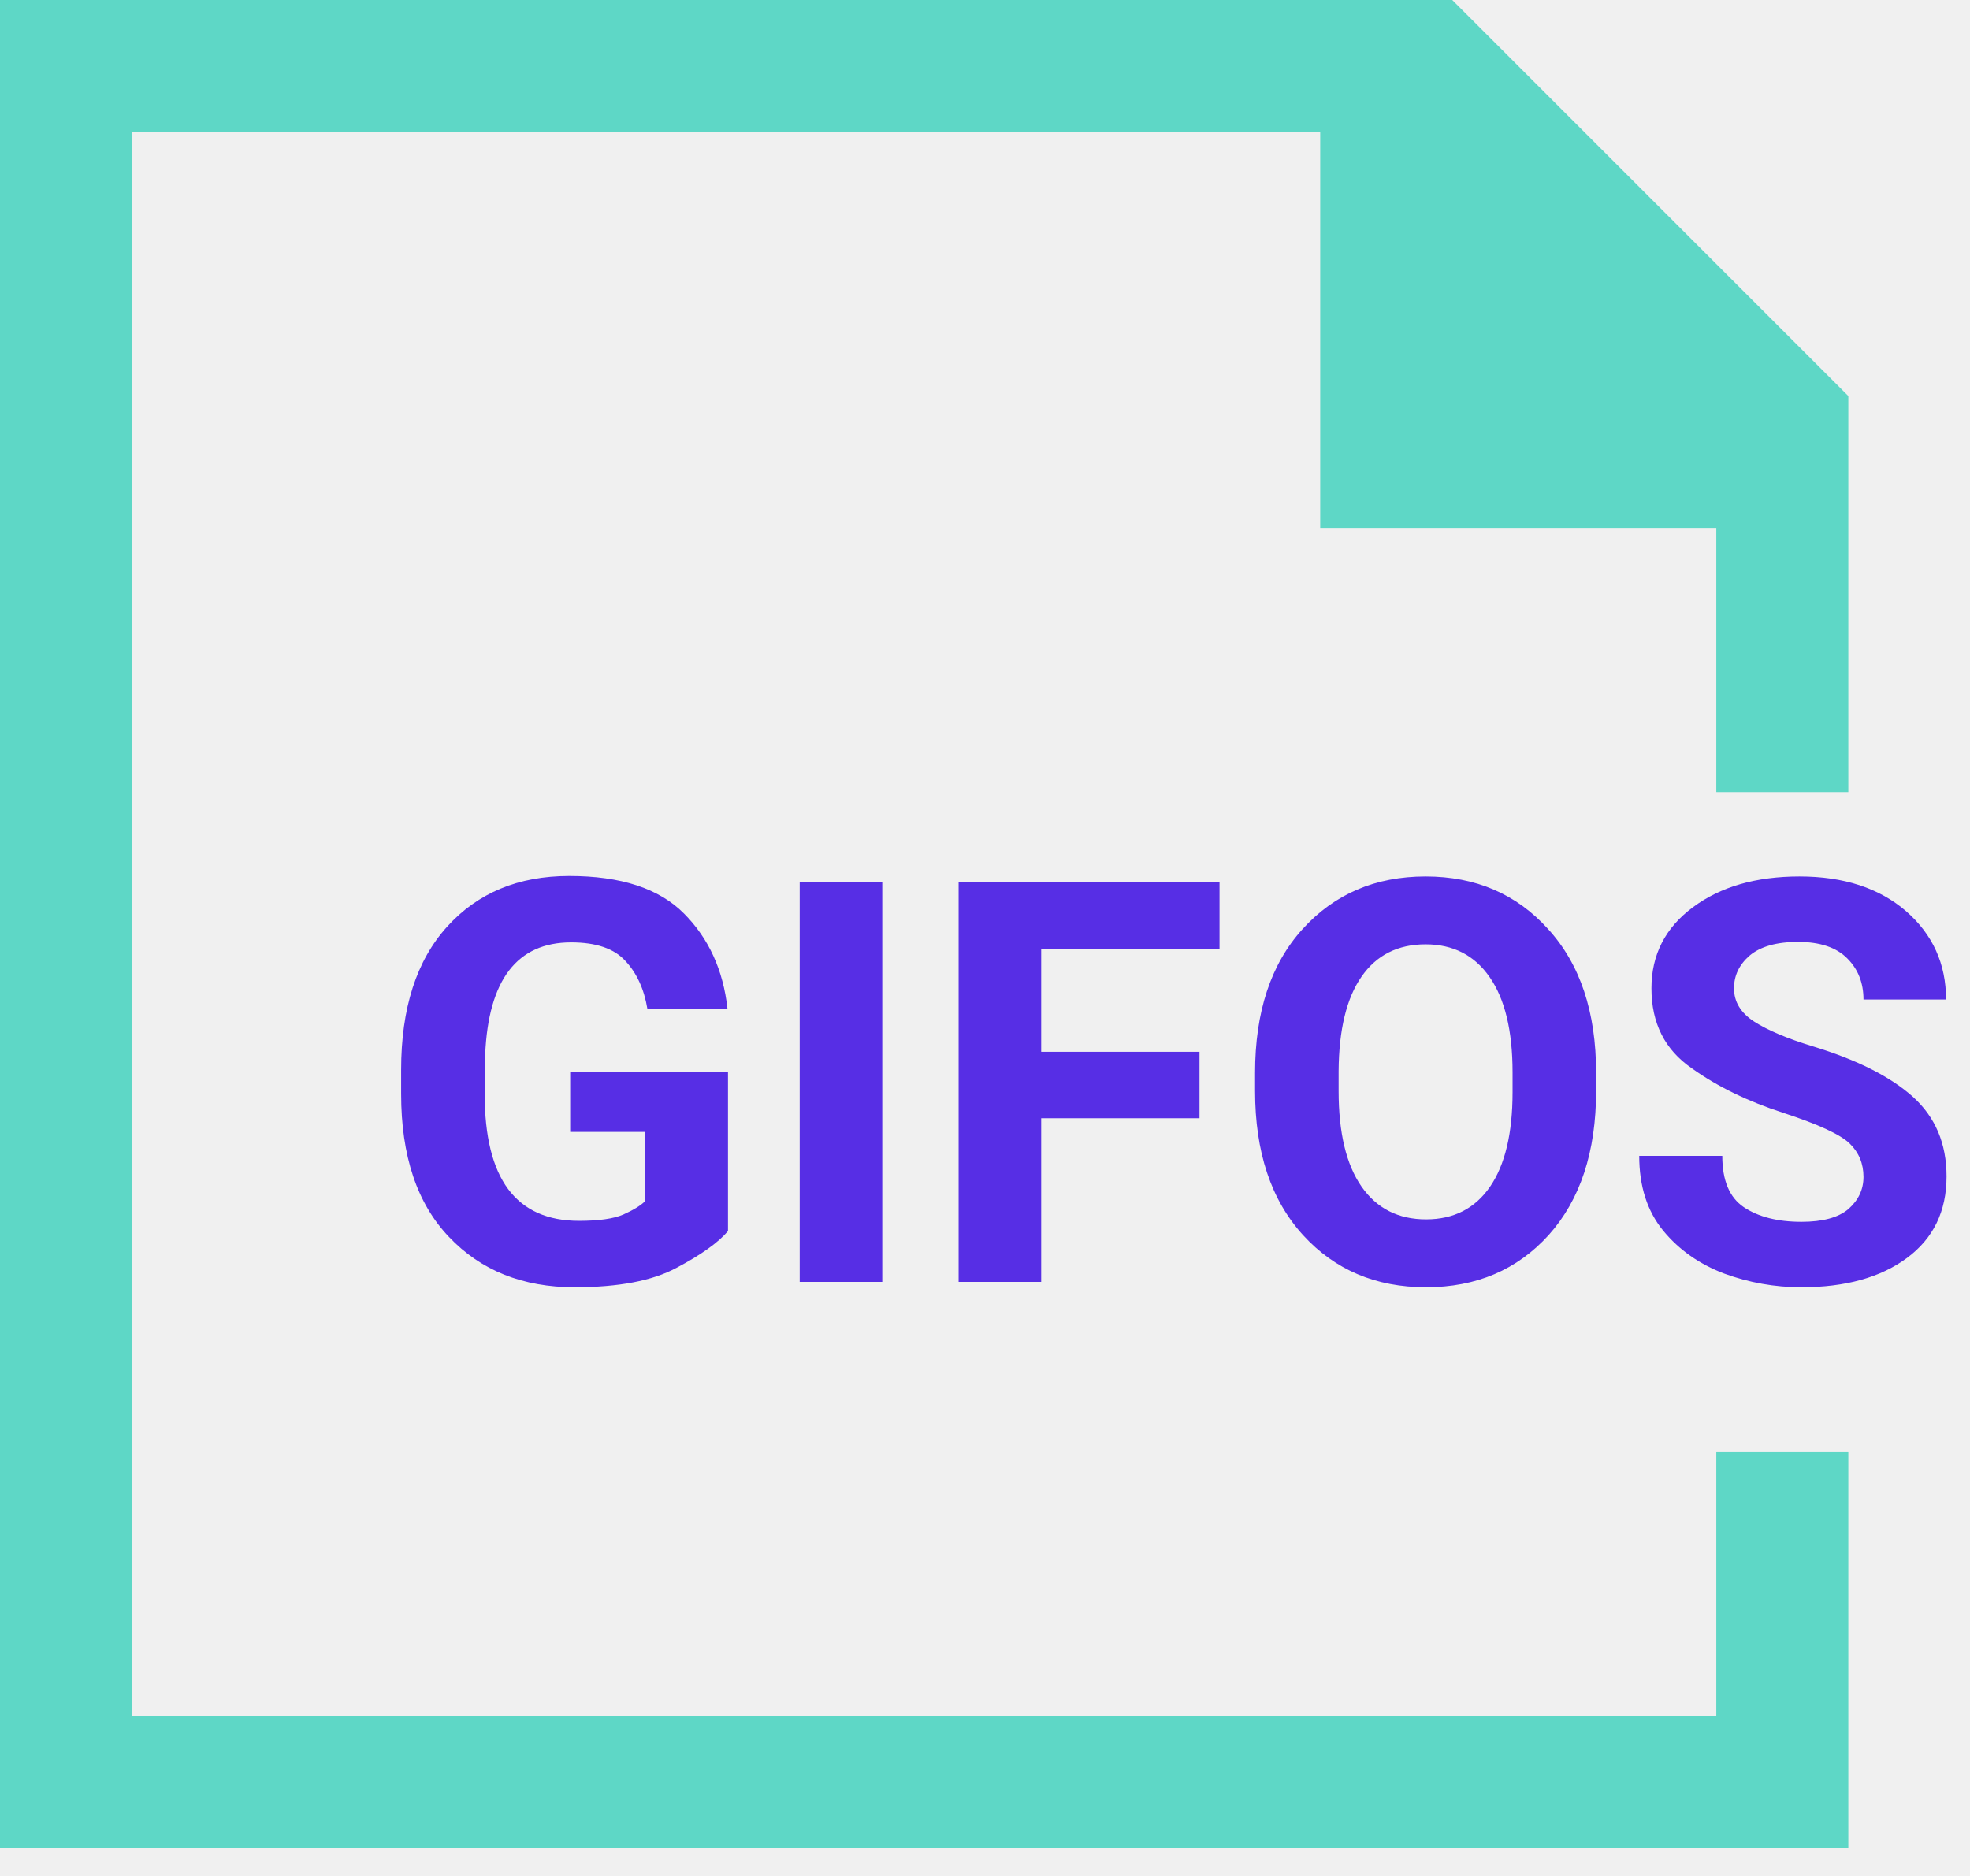
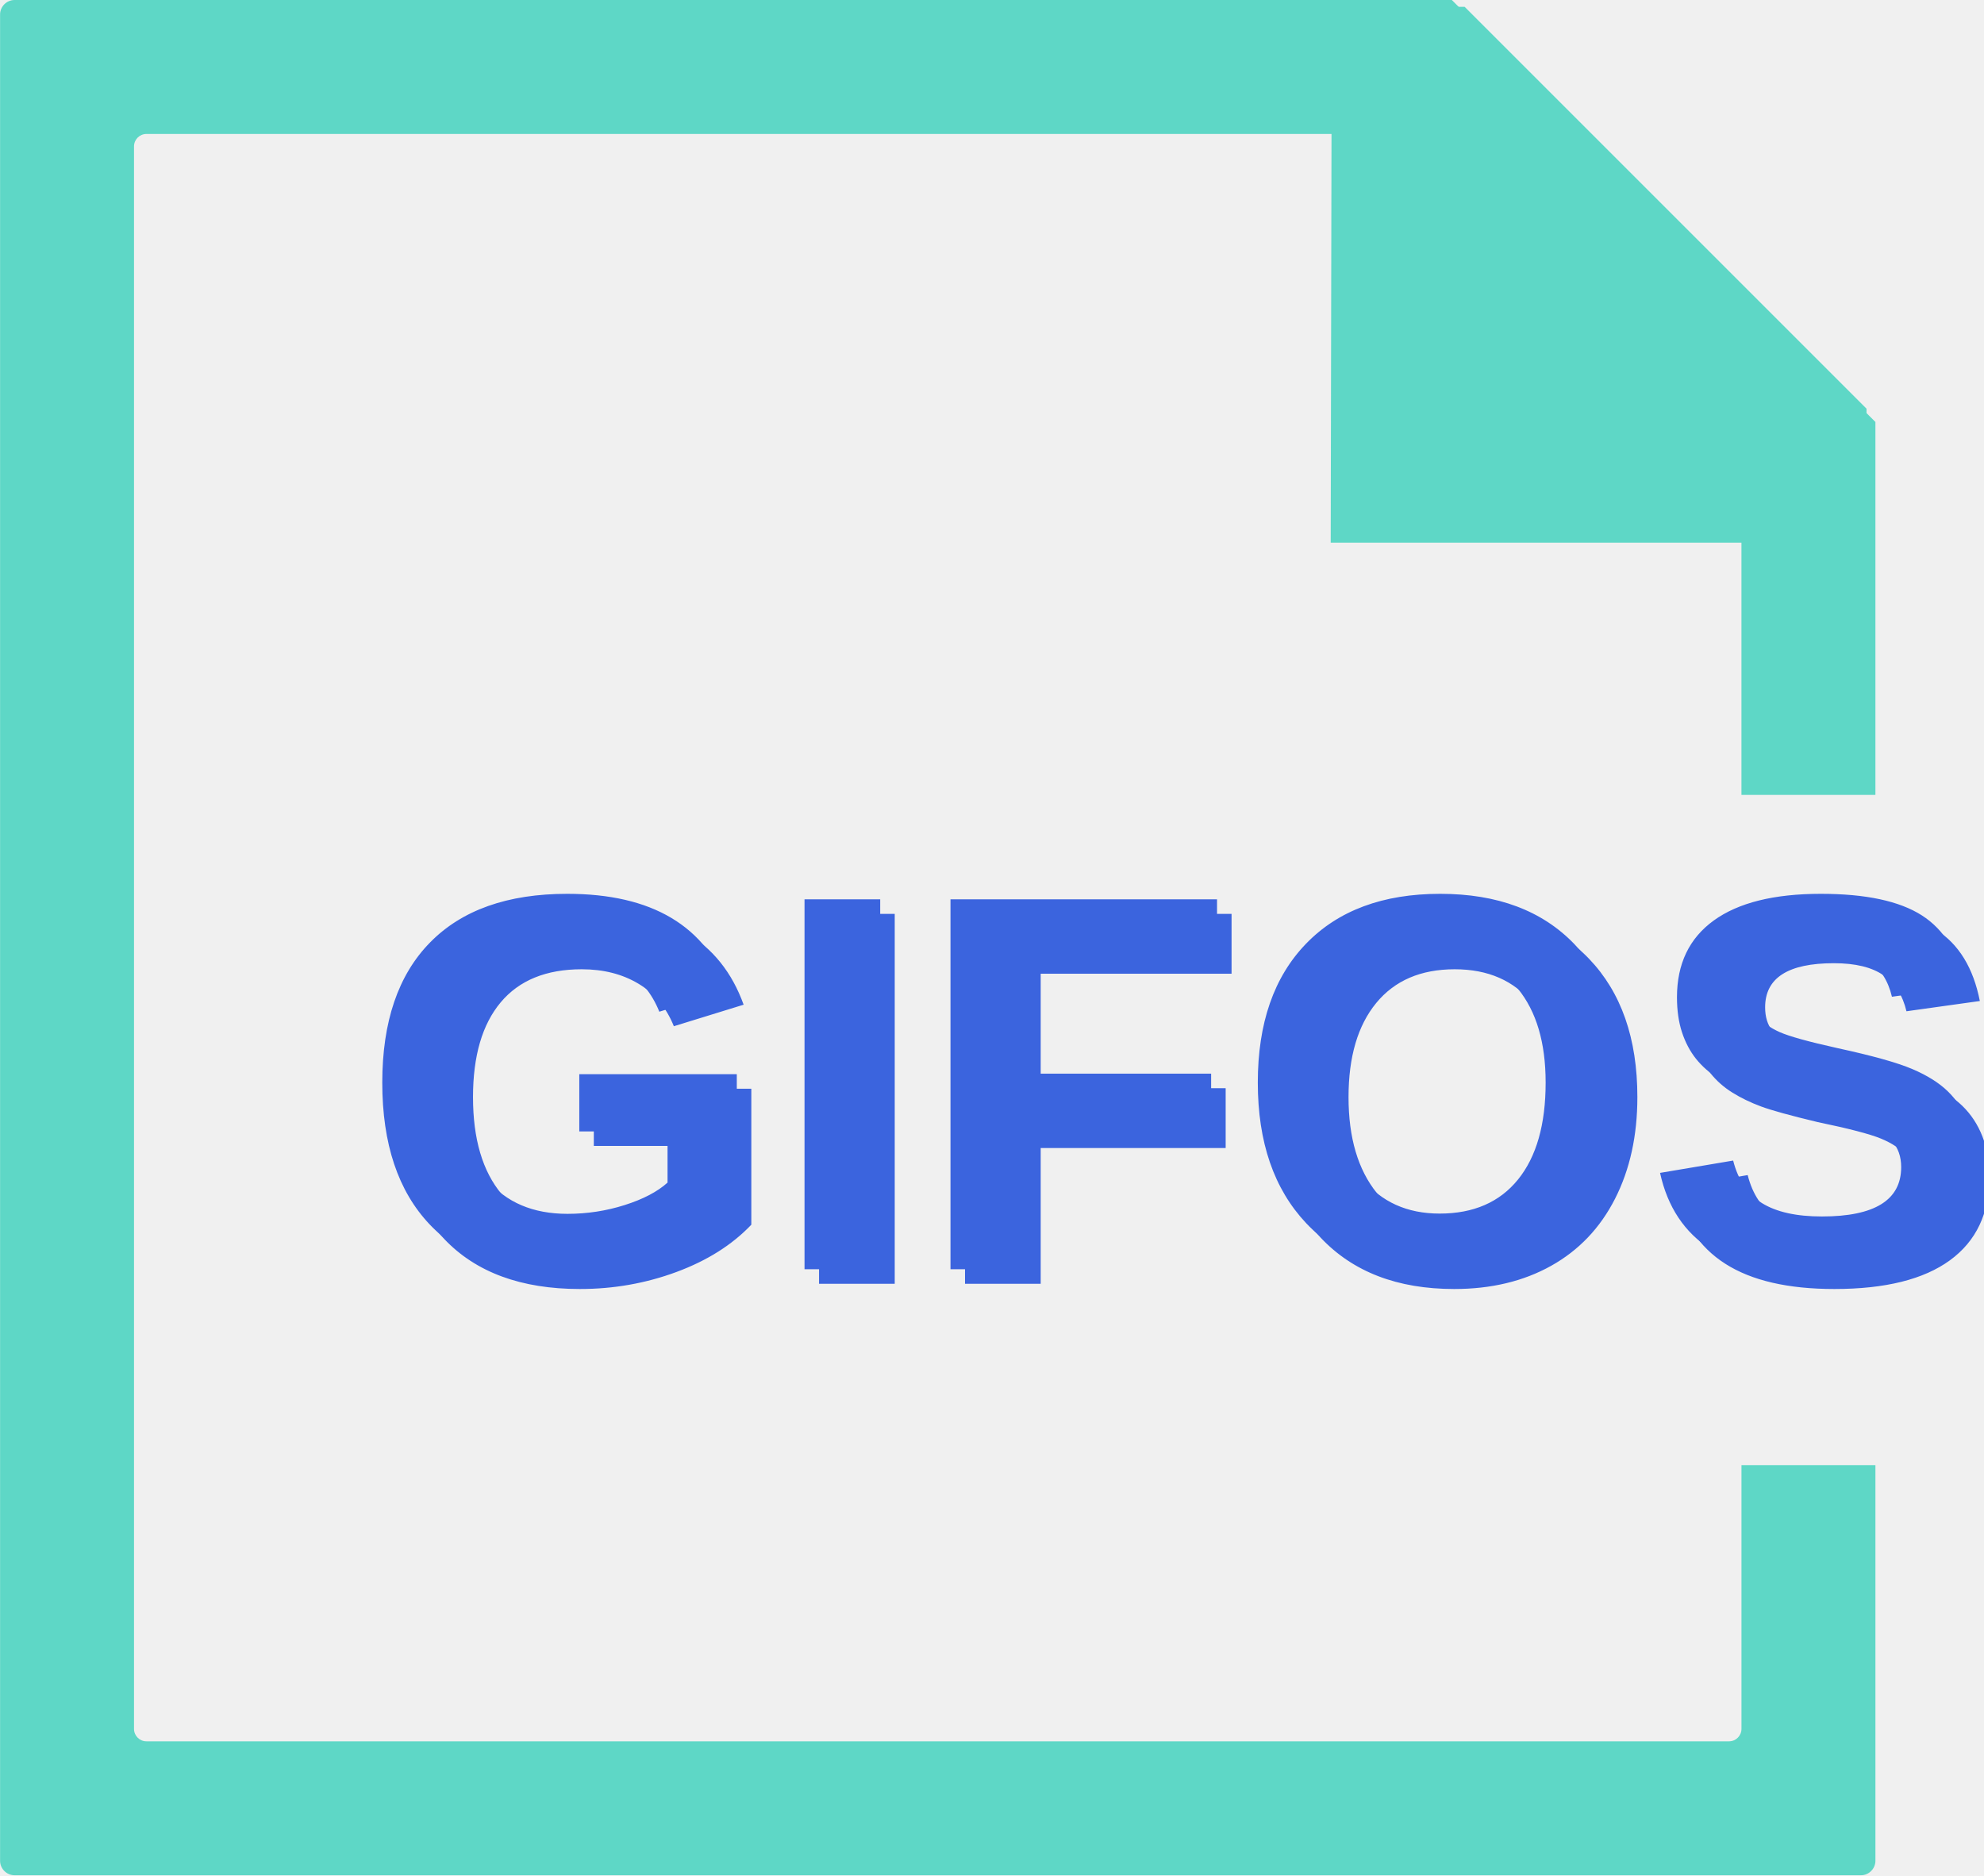
- <svg xmlns="http://www.w3.org/2000/svg" xmlns:xlink="http://www.w3.org/1999/xlink" width="63px" height="60px" viewBox="0 0 63 60" version="1.1">
+ <svg xmlns="http://www.w3.org/2000/svg" xml:space="preserve" width="13.657mm" height="12.909mm" version="1.1" style="shape-rendering:geometricPrecision; text-rendering:geometricPrecision; image-rendering:optimizeQuality; fill-rule:evenodd; clip-rule:evenodd" viewBox="0 0 1329.98 1257.21">
  <defs>
-     <polygon id="path-1" points="0.495 0.526 58.272 0.526 58.272 24.17 0.495 24.17" />
+     <font id="FontID0" horiz-adv-x="722" font-variant="normal" style="fill-rule:nonzero" font-weight="700">
+       <font-face font-family="Arial">
+         <font-face-src>
+           <font-face-name name="Arial Bold" />
+         </font-face-src>
+       </font-face>
+       <missing-glyph>
+         <path d="M0 0z" />
+       </missing-glyph>
+       <glyph unicode="F" horiz-adv-x="610" d="M74.003 0l0 716.011 490.003 0 0 -1.21015e+002 -3.45996e+002 0 0 -1.69999e+002 298.984 0 0 -1.20988e+002 -2.98984e+002 0 0 -3.0401e+002 -1.44007e+002 0z" />
+       <glyph unicode="G" horiz-adv-x="777" d="M406.003 262.996l0 121.015 311.007 0 0 -2.85016e+002c-3.00173e+001,-2.89906e+001 -7.4003e+001,-5.49822e+001 -1.31012e+002,-7.80017e+001 -5.70085e+001,-2.19929e+001 -1.15989e+002,-3.29893e+001 -1.74997e+002,-3.29893e+001 -7.50027e+001,0 -1.40009e+002,15.995 -1.9599e+002,46.985 -5.50092e+001,31.017 -9.70226e+001,76.002 -1.25014e+002,135.01 -2.79909e+001,58.008 -4.19864e+001,120.988 -4.19864e+001,189.992 0,75.003 15.995,141.008 46.985,199.017 31.017,57.981 77.002,101.994 137.01,132.984 45.985,24.019 102.994,36.015 170.999,36.015 88.998,0 159.002,-1.89938e+001 208.986,-5.60089e+001 50.011,-3.6988e+001 82,-8.89982e+001 95.996,-1.54004e+002l-1.4398e+002 -2.69912e+001c-9.99676e+000,34.989 -2.90176e+001,62.007 -5.60089e+001,83 -2.79909e+001,19.994 -6.30066e+001,29.99 -1.04993e+002,29.99 -6.30066e+001,0 -1.13017e+002,-1.99935e+001 -1.50005e+002,-5.99805e+001 -3.6988e+001,-4.0014e+001 -5.60089e+001,-9.90219e+001 -5.60089e+001,-1.78023e+002 0,-8.49995e+001 19.021,-1.47979e+002 56.009,-1.90992e+002 37.988,-4.29861e+001 87.999,-6.40063e+001 149.006,-6.40063e+001 29.99,0 60.008,5.998 90.998,18.021 30.99,11.996 57.008,25.992 78.002,42.986l0 90.998 -1.65001e+002 0z" />
+       <glyph unicode="I" horiz-adv-x="277" d="M68.005 0l0 716.011 145.007 0 0 -7.16011e+002 -1.45007e+002 0z" />
+       <glyph unicode="O" horiz-adv-x="777" d="M43.013 353.993c0,73.003 10.996,134.011 32.989,182.995 16.994,37.015 38.987,69.005 67.005,98.022 27.991,28.991 58.981,50.983 91.997,64.979 44.985,19.021 95.996,28.018 155.004,28.018 104.993,0 189.992,-3.30163e+001 252.999,-9.79952e+001 62.98,-6.50059e+001 94.996,-1.56003e+002 94.996,-2.7302e+002 0,-1.1499e+002 -3.1017e+001,-2.05987e+002 -9.39965e+001,-2.70993e+002 -6.30066e+001,-6.50059e+001 -1.47006e+002,-9.79952e+001 -2.51999e+002,-9.79952e+001 -1.07019e+002,0 -1.91019e+002,31.99 -2.53999e+002,96.996 -6.30066e+001,65.006 -9.49962e+001,155.004 -9.49962e+001,268.994zm148.979 3.999c0,-8.10008e+001 19.021,-1.41981e+002 57.008,-1.83994e+002 36.988,-4.19864e+001 84.999,-6.30066e+001 142.008,-6.30066e+001 57.981,0 104.993,21.02 141.981,63.007 37.015,41.014 55.009,102.994 55.009,185.994 0,82 -1.79942e+001,143.008 -5.40095e+001,184.021 -3.59883e+001,39.987 -8.39998e+001,59.98 -1.42981e+002,59.98 -5.90079e+001,0 -1.07019e+002,-1.99935e+001 -1.44007e+002,-6.09802e+001 -3.6988e+001,-4.10137e+001 -5.50092e+001,-1.02021e+002 -5.50092e+001,-1.85021e+002z" />
+       <glyph unicode="S" horiz-adv-x="666" d="M35.988 233.006l141.008 13.995c7.997,-4.70118e+001 24.992,-8.20004e+001 51.011,-1.03993e+002 25.992,-2.30196e+001 60.98,-3.4016e+001 104.993,-3.4016e+001 47.012,0 82,9.997 104.993,30.017 24.019,18.994 36.015,41.986 36.015,68.978 0,17.021 -4.99838e+000,31.017 -1.49951e+001,43.013 -1.00238e+001,11.996 -2.70183e+001,21.993 -5.20102e+001,30.99 -1.69945e+001,5.998 -5.60089e+001,16.022 -1.16016e+002,31.017 -7.6975e+001,18.994 -1.31984e+002,42.986 -1.62974e+002,71.004 -4.40128e+001,38.987 -6.60056e+001,86.999 -6.60056e+001,143.98 0,37.015 9.997,71.004 30.99,103.021 20.993,30.99 50.011,54.982 88.998,71.977 39.014,17.021 85.999,25.019 141.008,25.019 89.998,0 158.003,-2.00205e+001 202.988,-5.90079e+001 45.012,-3.89874e+001 69.005,-9.19972e+001 72.004,-1.58003e+002l-1.45007e+002 -5.99805e+000c-5.99805e+000,37.015 -1.89938e+001,63.007 -3.9987e+001,79.001 -1.99935e+001,15.995 -5.00108e+001,23.992 -9.09975e+001,23.992 -4.20134e+001,0 -7.50027e+001,-7.99741e+000 -9.89949e+001,-2.49919e+001 -1.50222e+001,-1.09964e+001 -2.30196e+001,-2.59916e+001 -2.30196e+001,-4.50124e+001 0,-1.69945e+001 6.998,-3.09899e+001 22.02,-4.29861e+001 17.994,-1.49951e+001 61.98,-3.09899e+001 131.984,-4.80115e+001 71.004,-1.69945e+001 123.014,-3.3989e+001 156.003,-5.19831e+001 34.016,-1.69945e+001 61.007,-4.10137e+001 80.001,-7.20037e+001 18.994,-3.09899e+001 27.991,-7.00043e+001 27.991,-1.15017e+002 0,-4.09867e+001 -1.09964e+001,-7.89744e+001 -3.3989e+001,-1.1499e+002 -2.29925e+001,-3.49887e+001 -5.50092e+001,-6.20069e+001 -9.69956e+001,-8.00011e+001 -4.10137e+001,-1.69945e+001 -9.29969e+001,-2.59916e+001 -1.55004e+002,-2.59916e+001 -9.09975e+001,0 -1.60002e+002,20.993 -2.09013e+002,63.007 -4.89841e+001,41.986 -7.79747e+001,102.994 -8.69988e+001,182.995z" />
+     </font>
+     <style type="text/css">
+    
+     @font-face { font-family:"Arial";font-variant:normal;font-weight:bold;src:url("#FontID0") format(svg)}
+     .fil1 {fill:#3B64DE}
+     .fil0 {fill:#5ED7C6}
+     .fnt0 {font-weight:bold;font-size:360.45px;font-family:'Arial'}
+    
+   </style>
  </defs>
-   <g id="GIFOS" stroke="none" stroke-width="1" fill="none" fill-rule="evenodd">
-     <g id="00-UI-Kit" transform="translate(-156, -2463)">
-       <g id="logo-desktop" transform="translate(156, 2463)">
-         <g id="Group-5">
-           <polygon id="Fill-1" fill="#5ED7C6" points="0 -0 0 59.108 59.109 59.108 59.109 46.442 54.887 46.442 54.887 54.886 4.222 54.886 4.222 4.222 42.22 4.222 42.22 16.888 54.887 16.888 54.887 25.333 59.109 25.333 59.109 12.666 46.442 -0" />
-           <g id="Group-4" transform="translate(9, 20)">
-             <mask id="mask-2" fill="white">
-               <use xlink:href="#path-1" />
-             </mask>
-             <g id="Clip-3" />
-             <text id="GIFOS" mask="url(#mask-2)" font-family="Roboto-Black, Roboto" font-size="18" font-weight="700" fill="#572EE5">
-               <tspan x="3" y="21">GIFOS</tspan>
-             </text>
-           </g>
-         </g>
-       </g>
+   <g id="Capa_x0020_1">
+     <path class="fil0" d="M9.74 0l963.52 0 90.14 89.8 -965.25 0c-4.6,0 -8.35,3.75 -8.35,8.35l0 1060.92c0,4.6 3.75,8.35 8.35,8.35l1060.93 0c4.6,0 8.35,-3.75 8.35,-8.35l0 -176.81 89.8 0 0 265.21c0,5.36 -4.38,9.74 -9.74,9.74l-1237.74 0c-5.36,0 -9.74,-4.38 -9.74,-9.74l0 -1237.73c0,-5.36 4.38,-9.74 9.74,-9.74zm1247.48 282.88l0 250.03 -89.8 0 0 -339.49 89.8 89.46z" />
+     <polygon class="fil0" points="892.76,4.59 892.06,363.79 1251.26,363.79 1251.26,273.99 981.86,4.59 " />
+     <g transform="matrix(0.977116 0 0 1 -4.25409E+002 219.631)">
+       <text x="682.83" y="631.29" class="fil1 fnt0">GIFOS</text>
+     </g>
+     <g transform="matrix(0.977116 0 0 1 -4.1567E+002 229.369)">
+       <text x="682.83" y="631.29" class="fil1 fnt0">GIFOS</text>
    </g>
  </g>
</svg>
